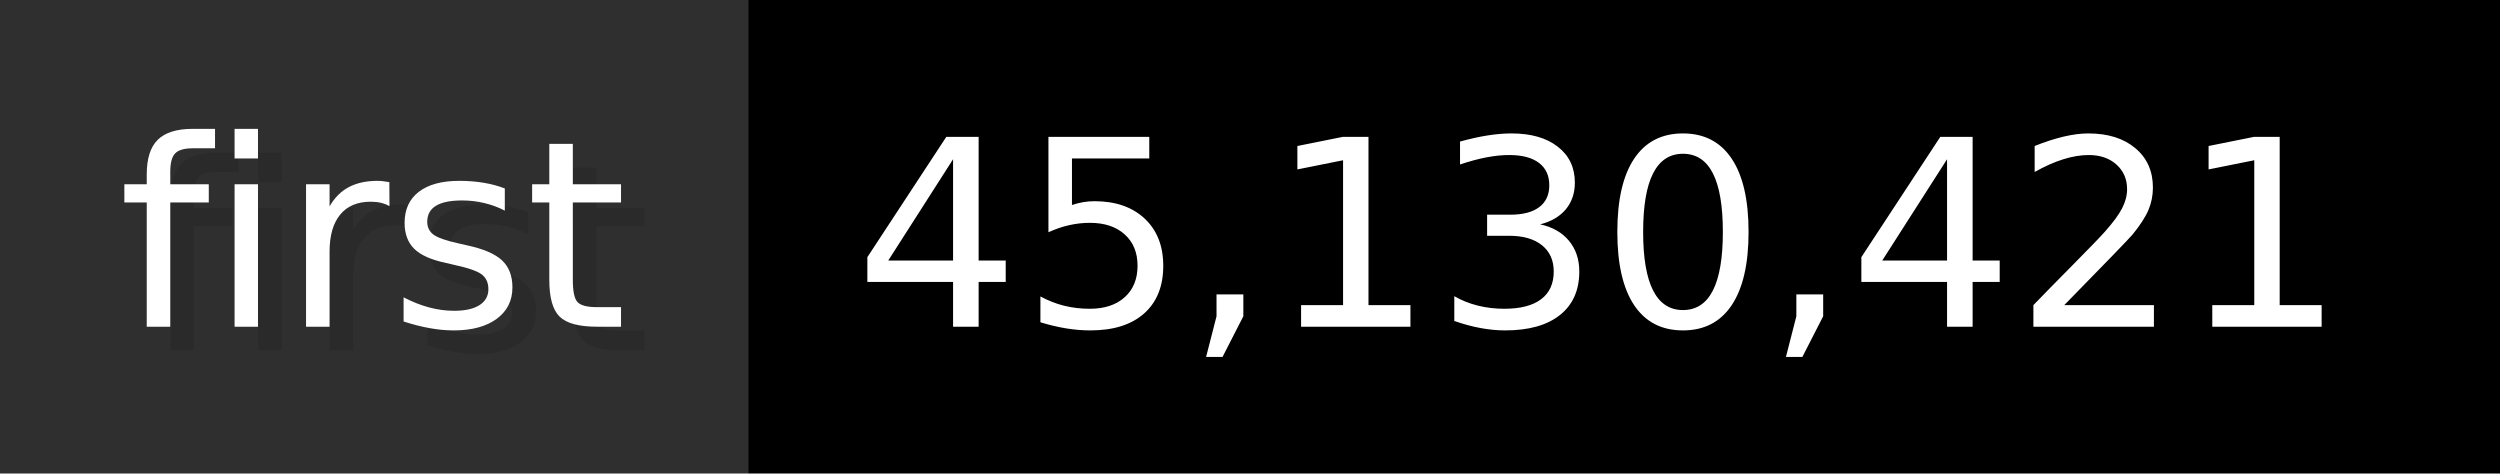
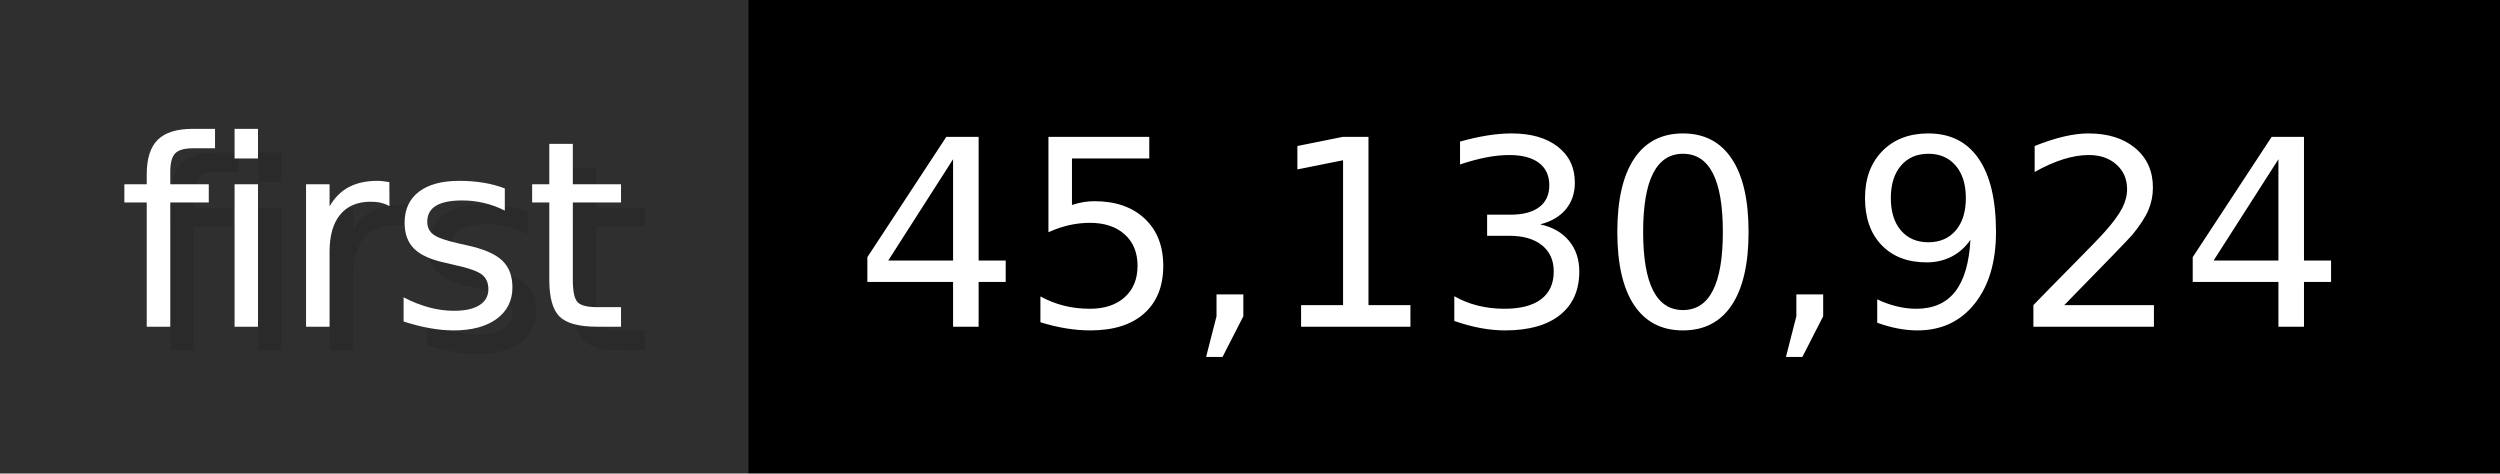
- <svg xmlns="http://www.w3.org/2000/svg" width="105.6" height="20" viewBox="0 0 1056 200" role="img" aria-label="first: 45,130,421">
+ <svg xmlns="http://www.w3.org/2000/svg" width="105.6" height="20" viewBox="0 0 1056 200" role="img" aria-label="first: 45,130,924">
  <g>
    <rect fill="#2F2F2F" width="316" height="200" />
    <rect fill="#" x="316" width="740" height="200" />
  </g>
  <g aria-hidden="true" fill="#fff" text-anchor="start" font-family="Verdana,DejaVu Sans,sans-serif" font-size="110">
    <text x="60" y="148" textLength="216" fill="#000" opacity="0.1">first</text>
    <text x="50" y="138" textLength="216">first</text>
-     <text x="371" y="148" textLength="640" fill="#000" opacity="0.1">45,130,421</text>
-     <text x="361" y="138" textLength="640">45,130,421</text>
+     <text x="371" y="148" textLength="640" fill="#000" opacity="0.1">45,130,924</text>
+     <text x="361" y="138" textLength="640">45,130,924</text>
  </g>
</svg>
